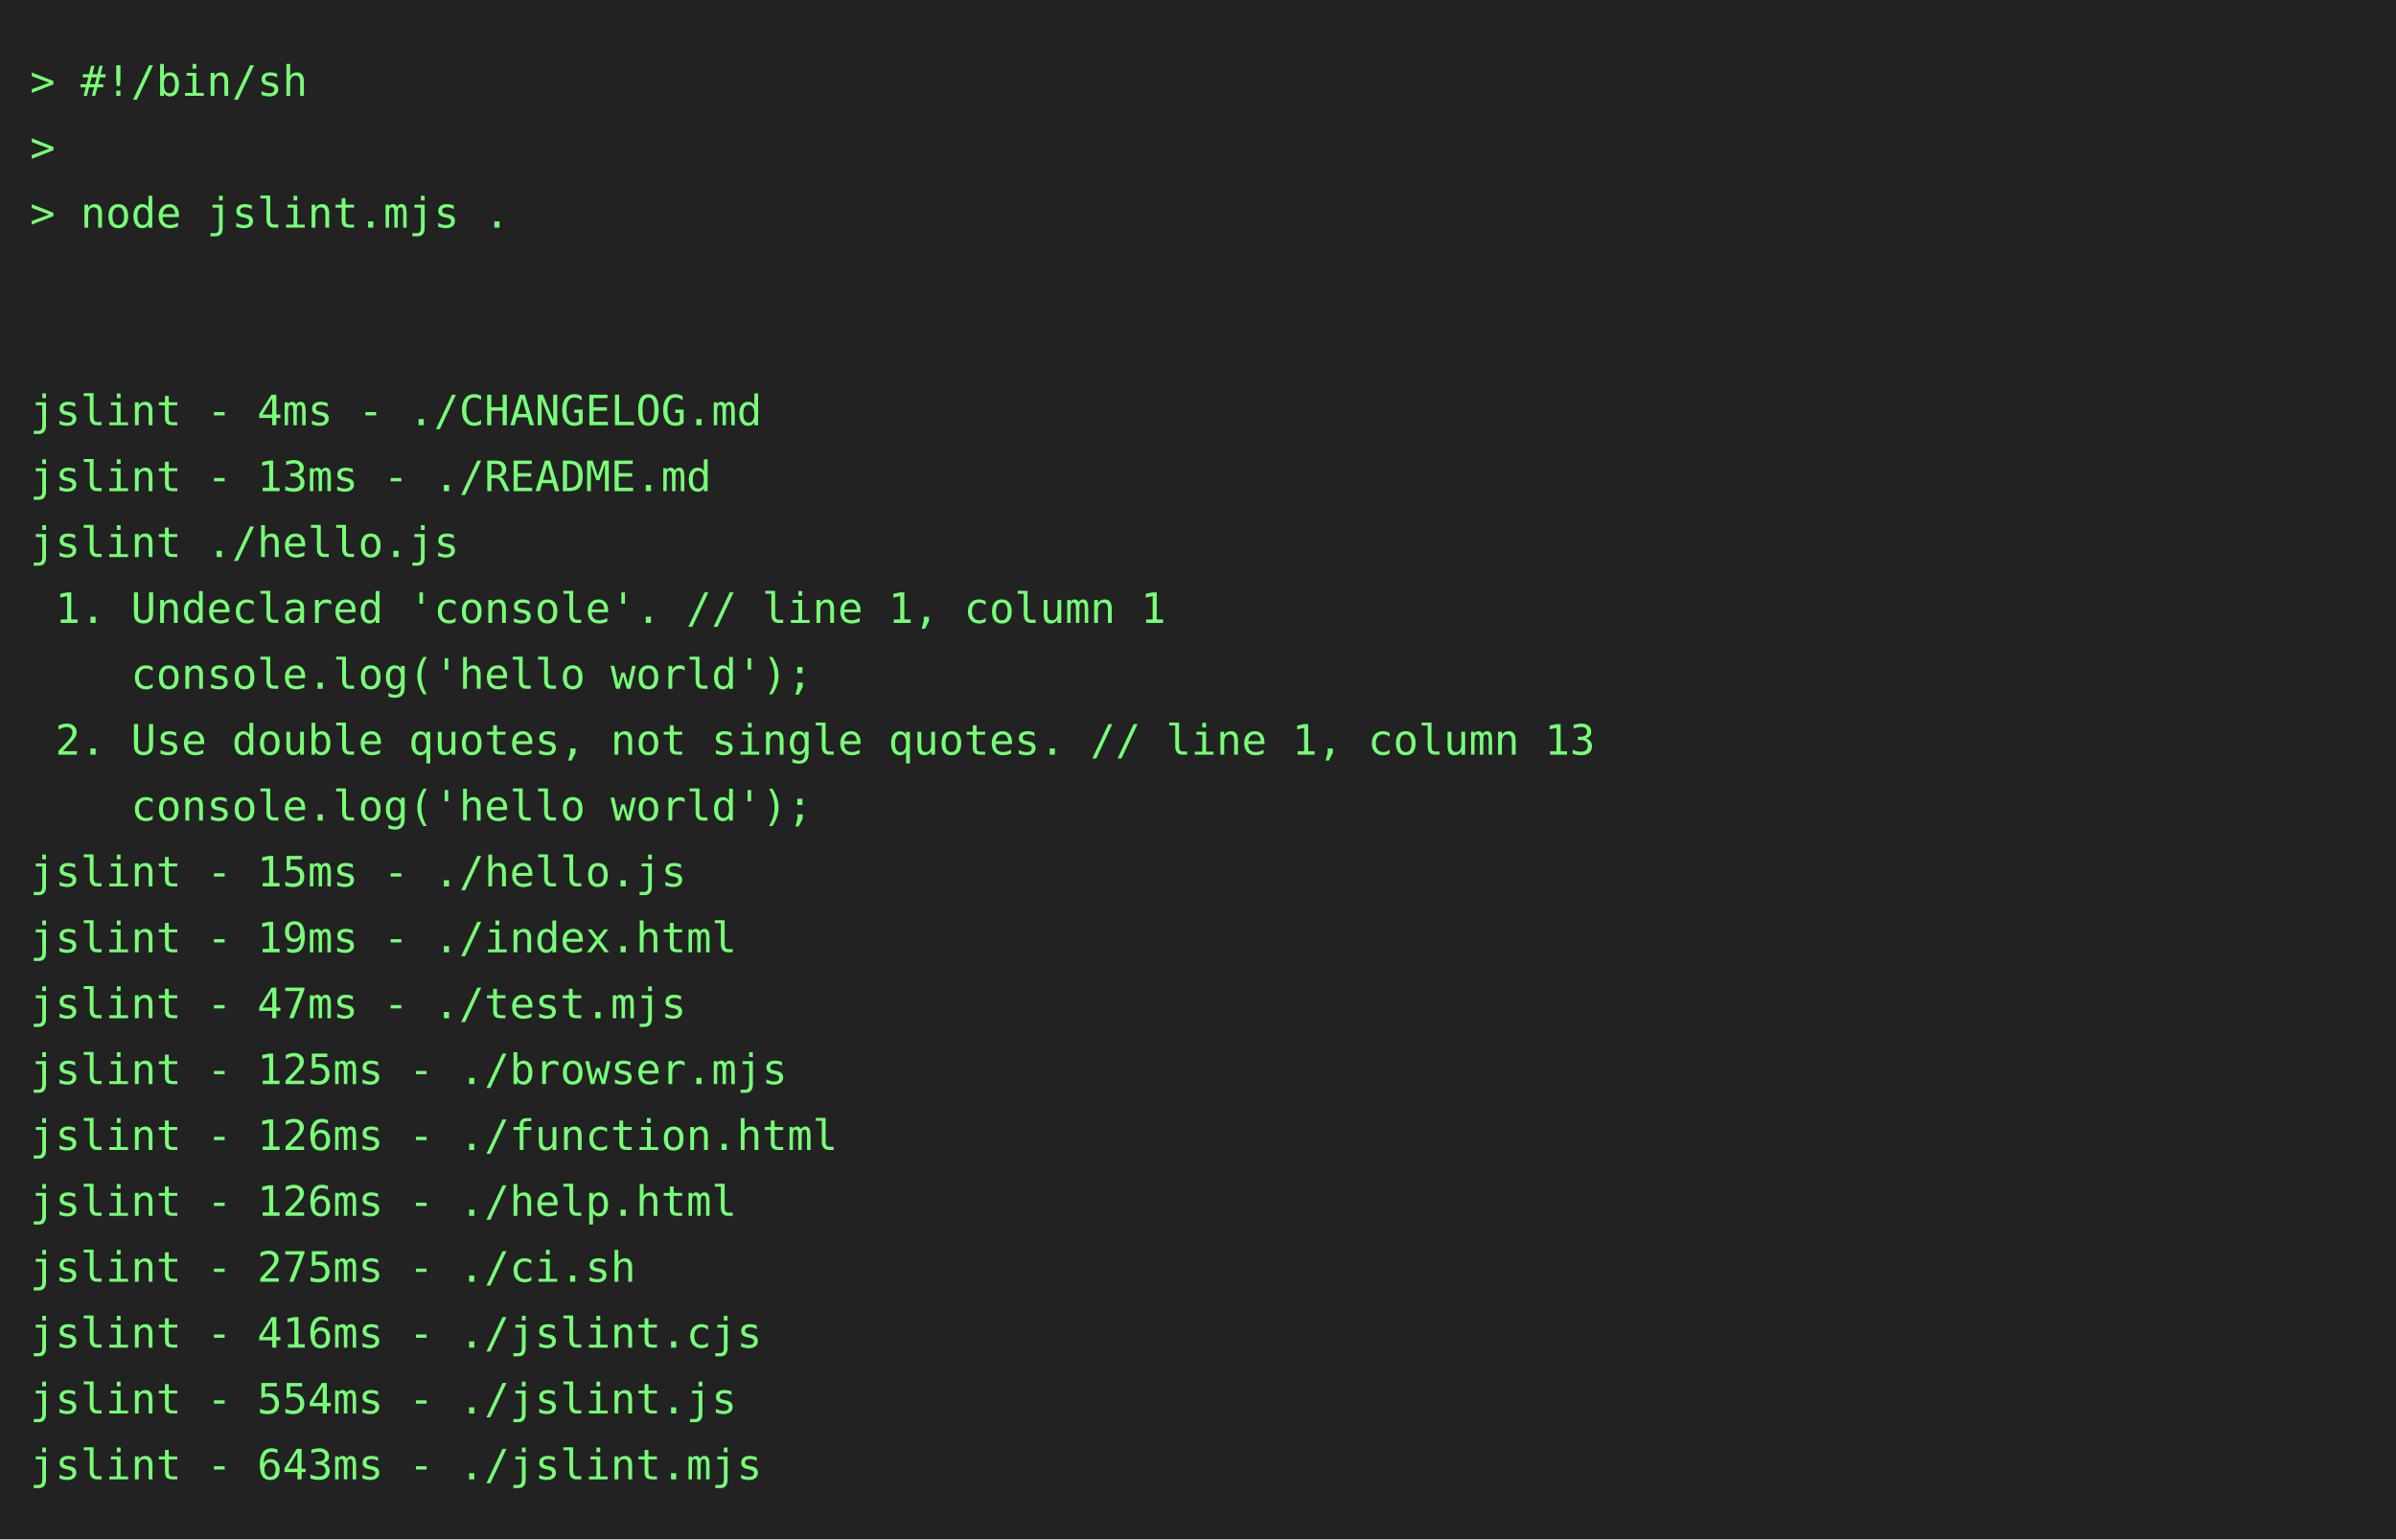
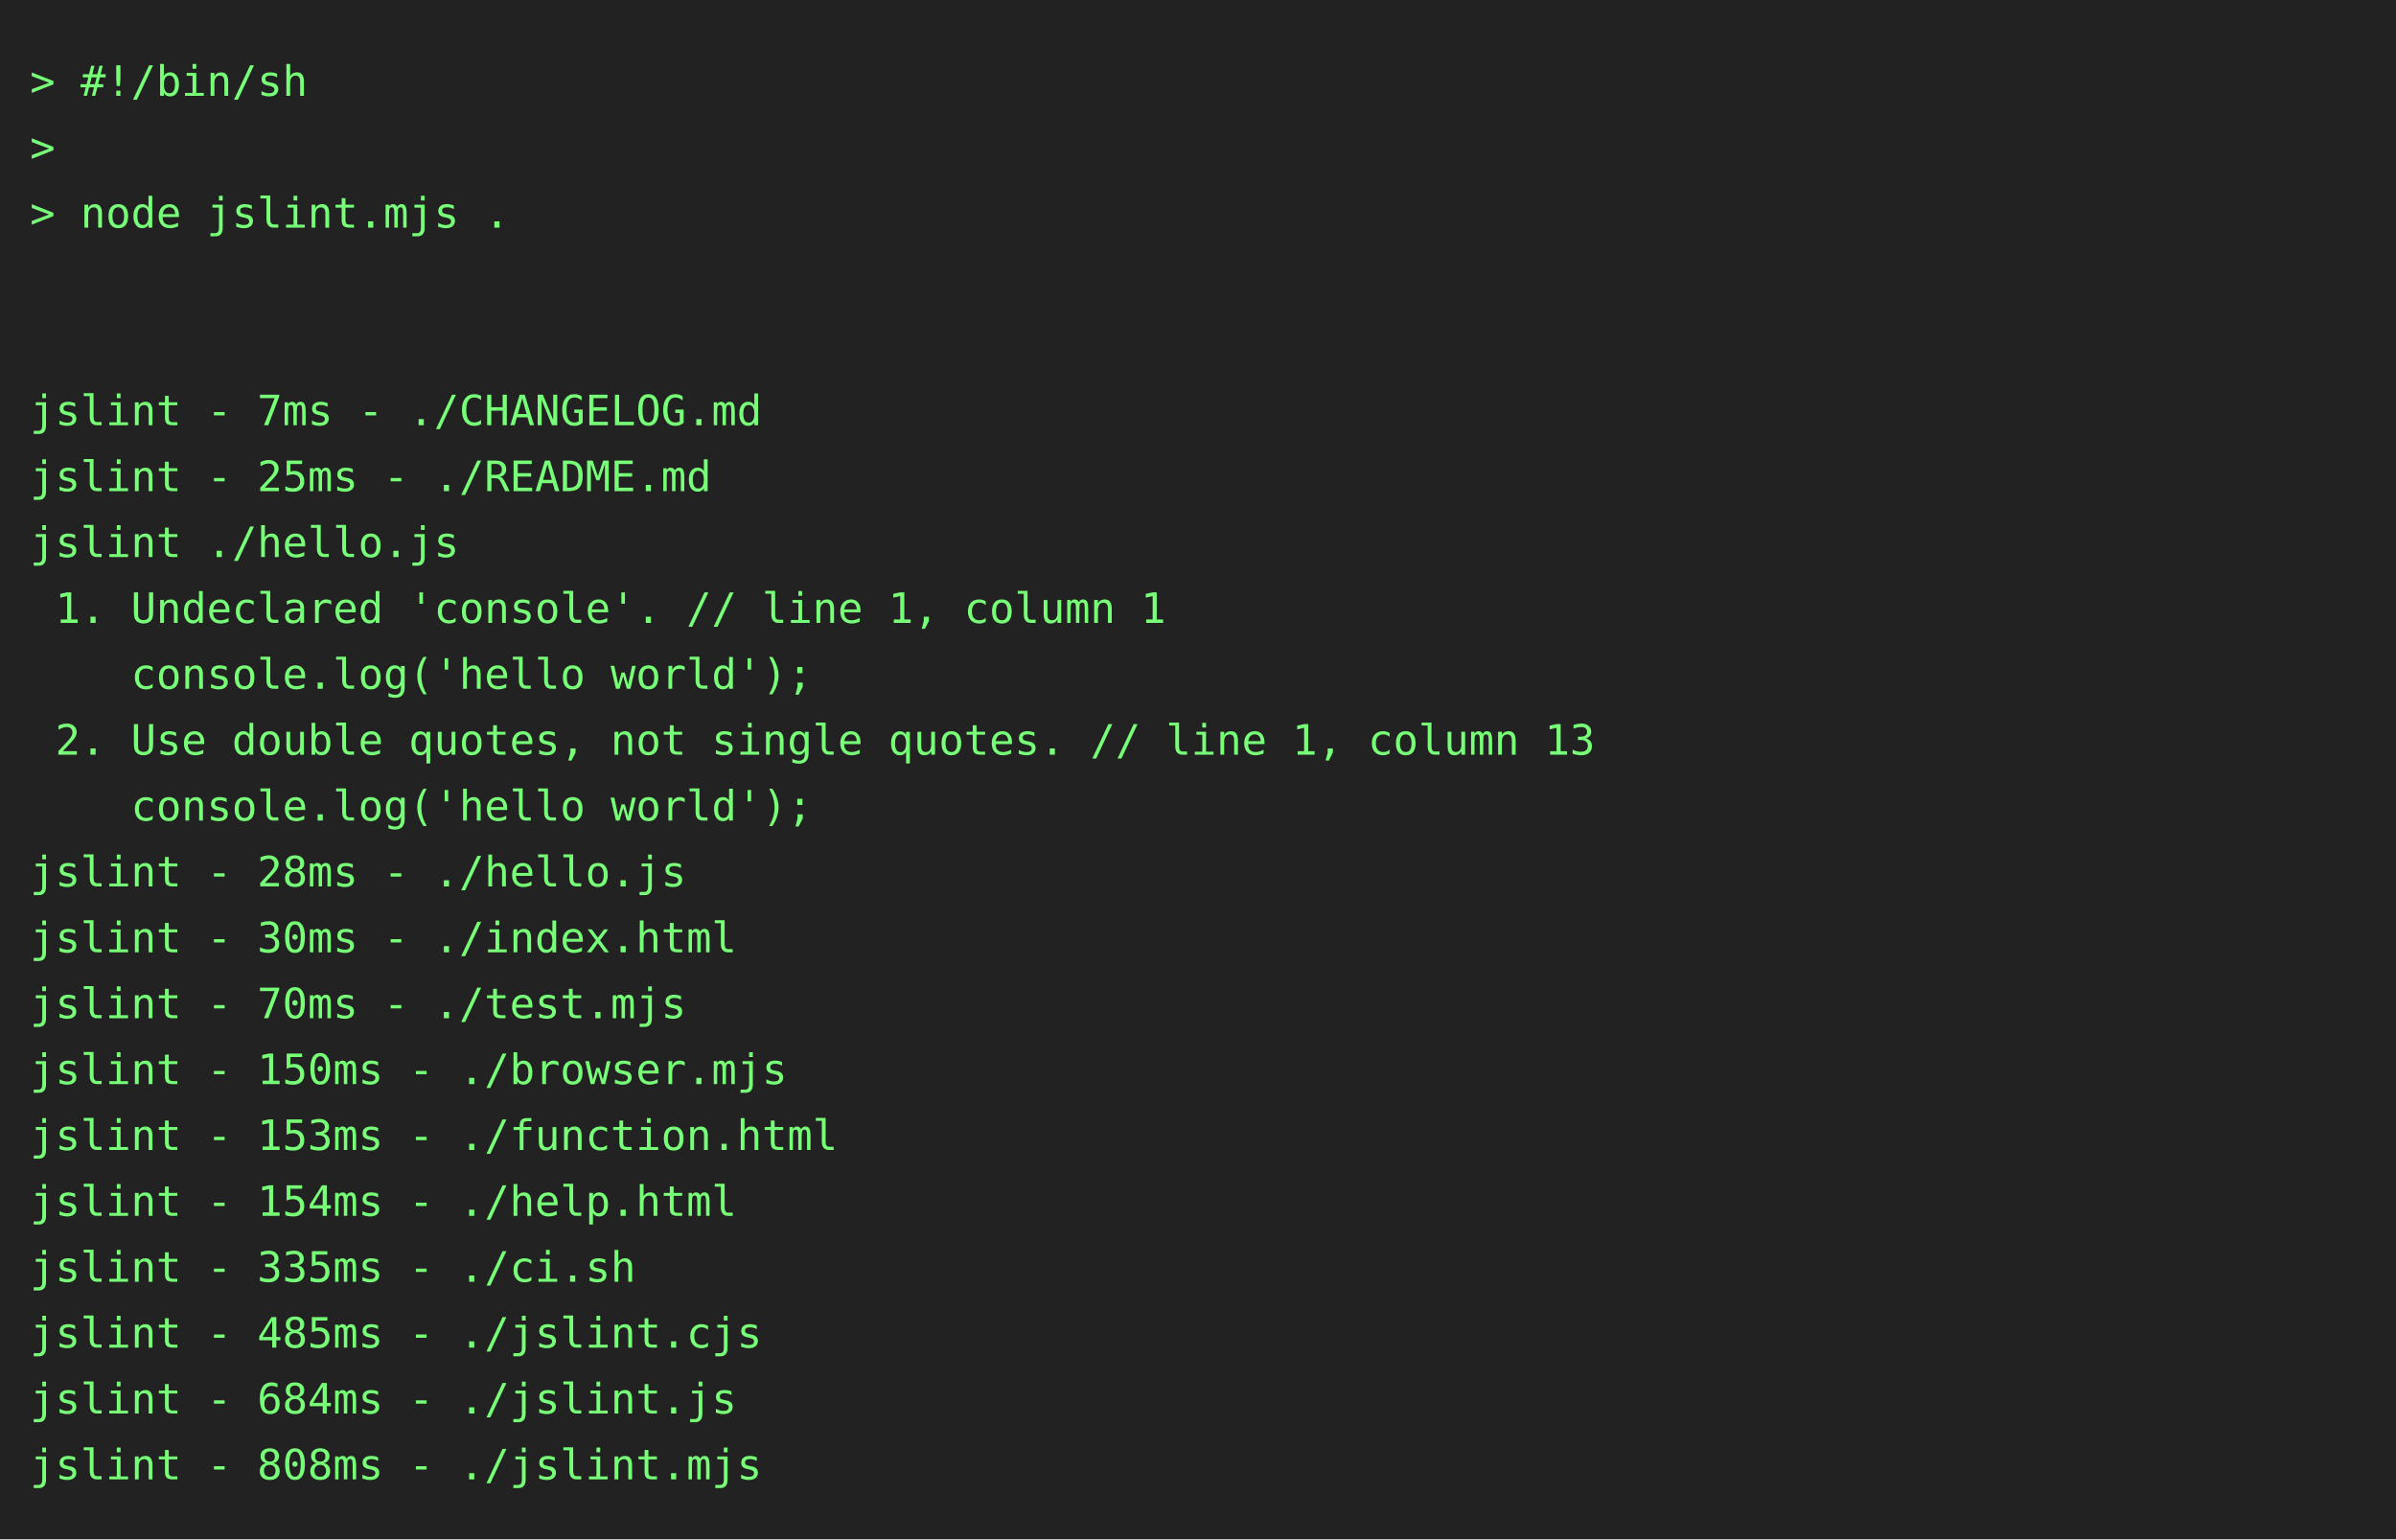
<svg xmlns="http://www.w3.org/2000/svg" height="514" width="800">
  <rect height="514" fill="#222" width="800" />
  <text fill="#7f7" font-family="consolas, menlo, monospace" font-size="14" xml:space="preserve">
    <tspan lengthAdjust="spacingAndGlyphs" textLength="768" x="10" y="32">&gt; #!/bin/sh                                                                                      </tspan>
    <tspan lengthAdjust="spacingAndGlyphs" textLength="768" x="10" y="54">&gt;                                                                                                </tspan>
    <tspan lengthAdjust="spacingAndGlyphs" textLength="768" x="10" y="76">&gt; node jslint.mjs .                                                                              </tspan>
    <tspan lengthAdjust="spacingAndGlyphs" textLength="768" x="10" y="98">                                                                                                 </tspan>
    <tspan lengthAdjust="spacingAndGlyphs" textLength="768" x="10" y="120">                                                                                                 </tspan>
-     <tspan lengthAdjust="spacingAndGlyphs" textLength="768" x="10" y="142">jslint - 4ms - ./CHANGELOG.md                                                                    </tspan>
-     <tspan lengthAdjust="spacingAndGlyphs" textLength="768" x="10" y="164">jslint - 13ms - ./README.md                                                                      </tspan>
+     <tspan lengthAdjust="spacingAndGlyphs" textLength="768" x="10" y="142">jslint - 7ms - ./CHANGELOG.md                                                                    </tspan>
+     <tspan lengthAdjust="spacingAndGlyphs" textLength="768" x="10" y="164">jslint - 25ms - ./README.md                                                                      </tspan>
    <tspan lengthAdjust="spacingAndGlyphs" textLength="768" x="10" y="186">jslint ./hello.js                                                                                </tspan>
    <tspan lengthAdjust="spacingAndGlyphs" textLength="768" x="10" y="208"> 1. Undeclared 'console'. // line 1, column 1                                                    </tspan>
    <tspan lengthAdjust="spacingAndGlyphs" textLength="768" x="10" y="230">    console.log('hello world');                                                                  </tspan>
    <tspan lengthAdjust="spacingAndGlyphs" textLength="768" x="10" y="252"> 2. Use double quotes, not single quotes. // line 1, column 13                                   </tspan>
    <tspan lengthAdjust="spacingAndGlyphs" textLength="768" x="10" y="274">    console.log('hello world');                                                                  </tspan>
-     <tspan lengthAdjust="spacingAndGlyphs" textLength="768" x="10" y="296">jslint - 15ms - ./hello.js                                                                       </tspan>
-     <tspan lengthAdjust="spacingAndGlyphs" textLength="768" x="10" y="318">jslint - 19ms - ./index.html                                                                     </tspan>
-     <tspan lengthAdjust="spacingAndGlyphs" textLength="768" x="10" y="340">jslint - 47ms - ./test.mjs                                                                       </tspan>
-     <tspan lengthAdjust="spacingAndGlyphs" textLength="768" x="10" y="362">jslint - 125ms - ./browser.mjs                                                                   </tspan>
-     <tspan lengthAdjust="spacingAndGlyphs" textLength="768" x="10" y="384">jslint - 126ms - ./function.html                                                                 </tspan>
-     <tspan lengthAdjust="spacingAndGlyphs" textLength="768" x="10" y="406">jslint - 126ms - ./help.html                                                                     </tspan>
-     <tspan lengthAdjust="spacingAndGlyphs" textLength="768" x="10" y="428">jslint - 275ms - ./ci.sh                                                                         </tspan>
-     <tspan lengthAdjust="spacingAndGlyphs" textLength="768" x="10" y="450">jslint - 416ms - ./jslint.cjs                                                                    </tspan>
-     <tspan lengthAdjust="spacingAndGlyphs" textLength="768" x="10" y="472">jslint - 554ms - ./jslint.js                                                                     </tspan>
-     <tspan lengthAdjust="spacingAndGlyphs" textLength="768" x="10" y="494">jslint - 643ms - ./jslint.mjs                                                                    </tspan>
+     <tspan lengthAdjust="spacingAndGlyphs" textLength="768" x="10" y="296">jslint - 28ms - ./hello.js                                                                       </tspan>
+     <tspan lengthAdjust="spacingAndGlyphs" textLength="768" x="10" y="318">jslint - 30ms - ./index.html                                                                     </tspan>
+     <tspan lengthAdjust="spacingAndGlyphs" textLength="768" x="10" y="340">jslint - 70ms - ./test.mjs                                                                       </tspan>
+     <tspan lengthAdjust="spacingAndGlyphs" textLength="768" x="10" y="362">jslint - 150ms - ./browser.mjs                                                                   </tspan>
+     <tspan lengthAdjust="spacingAndGlyphs" textLength="768" x="10" y="384">jslint - 153ms - ./function.html                                                                 </tspan>
+     <tspan lengthAdjust="spacingAndGlyphs" textLength="768" x="10" y="406">jslint - 154ms - ./help.html                                                                     </tspan>
+     <tspan lengthAdjust="spacingAndGlyphs" textLength="768" x="10" y="428">jslint - 335ms - ./ci.sh                                                                         </tspan>
+     <tspan lengthAdjust="spacingAndGlyphs" textLength="768" x="10" y="450">jslint - 485ms - ./jslint.cjs                                                                    </tspan>
+     <tspan lengthAdjust="spacingAndGlyphs" textLength="768" x="10" y="472">jslint - 684ms - ./jslint.js                                                                     </tspan>
+     <tspan lengthAdjust="spacingAndGlyphs" textLength="768" x="10" y="494">jslint - 808ms - ./jslint.mjs                                                                    </tspan>
  </text>
</svg>
